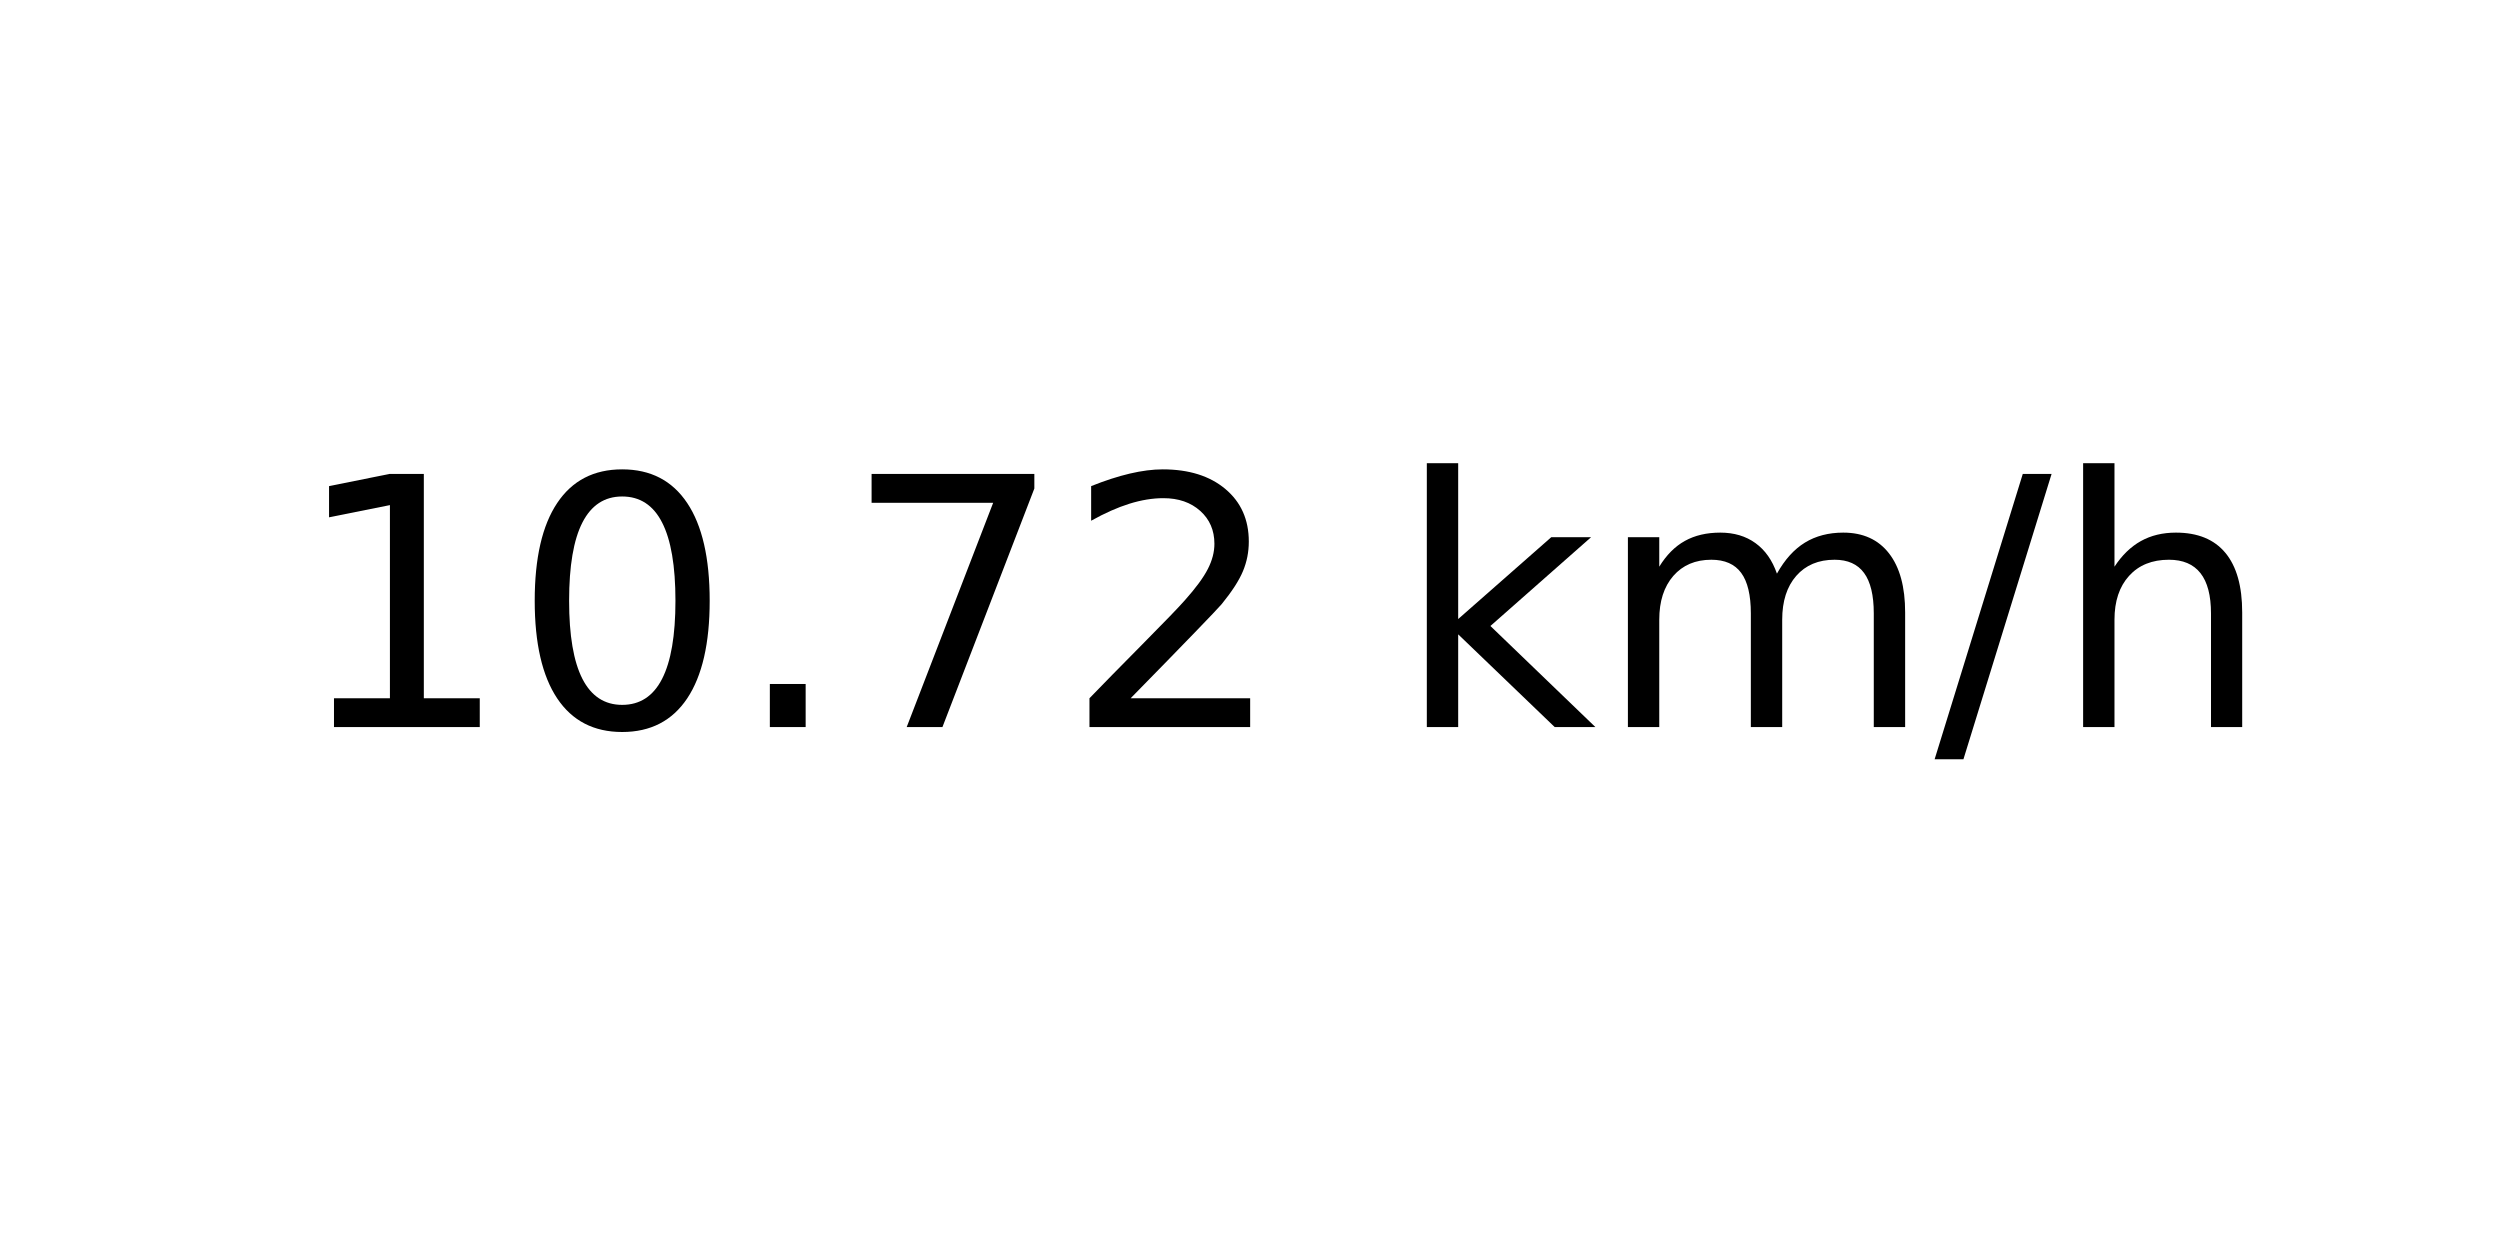
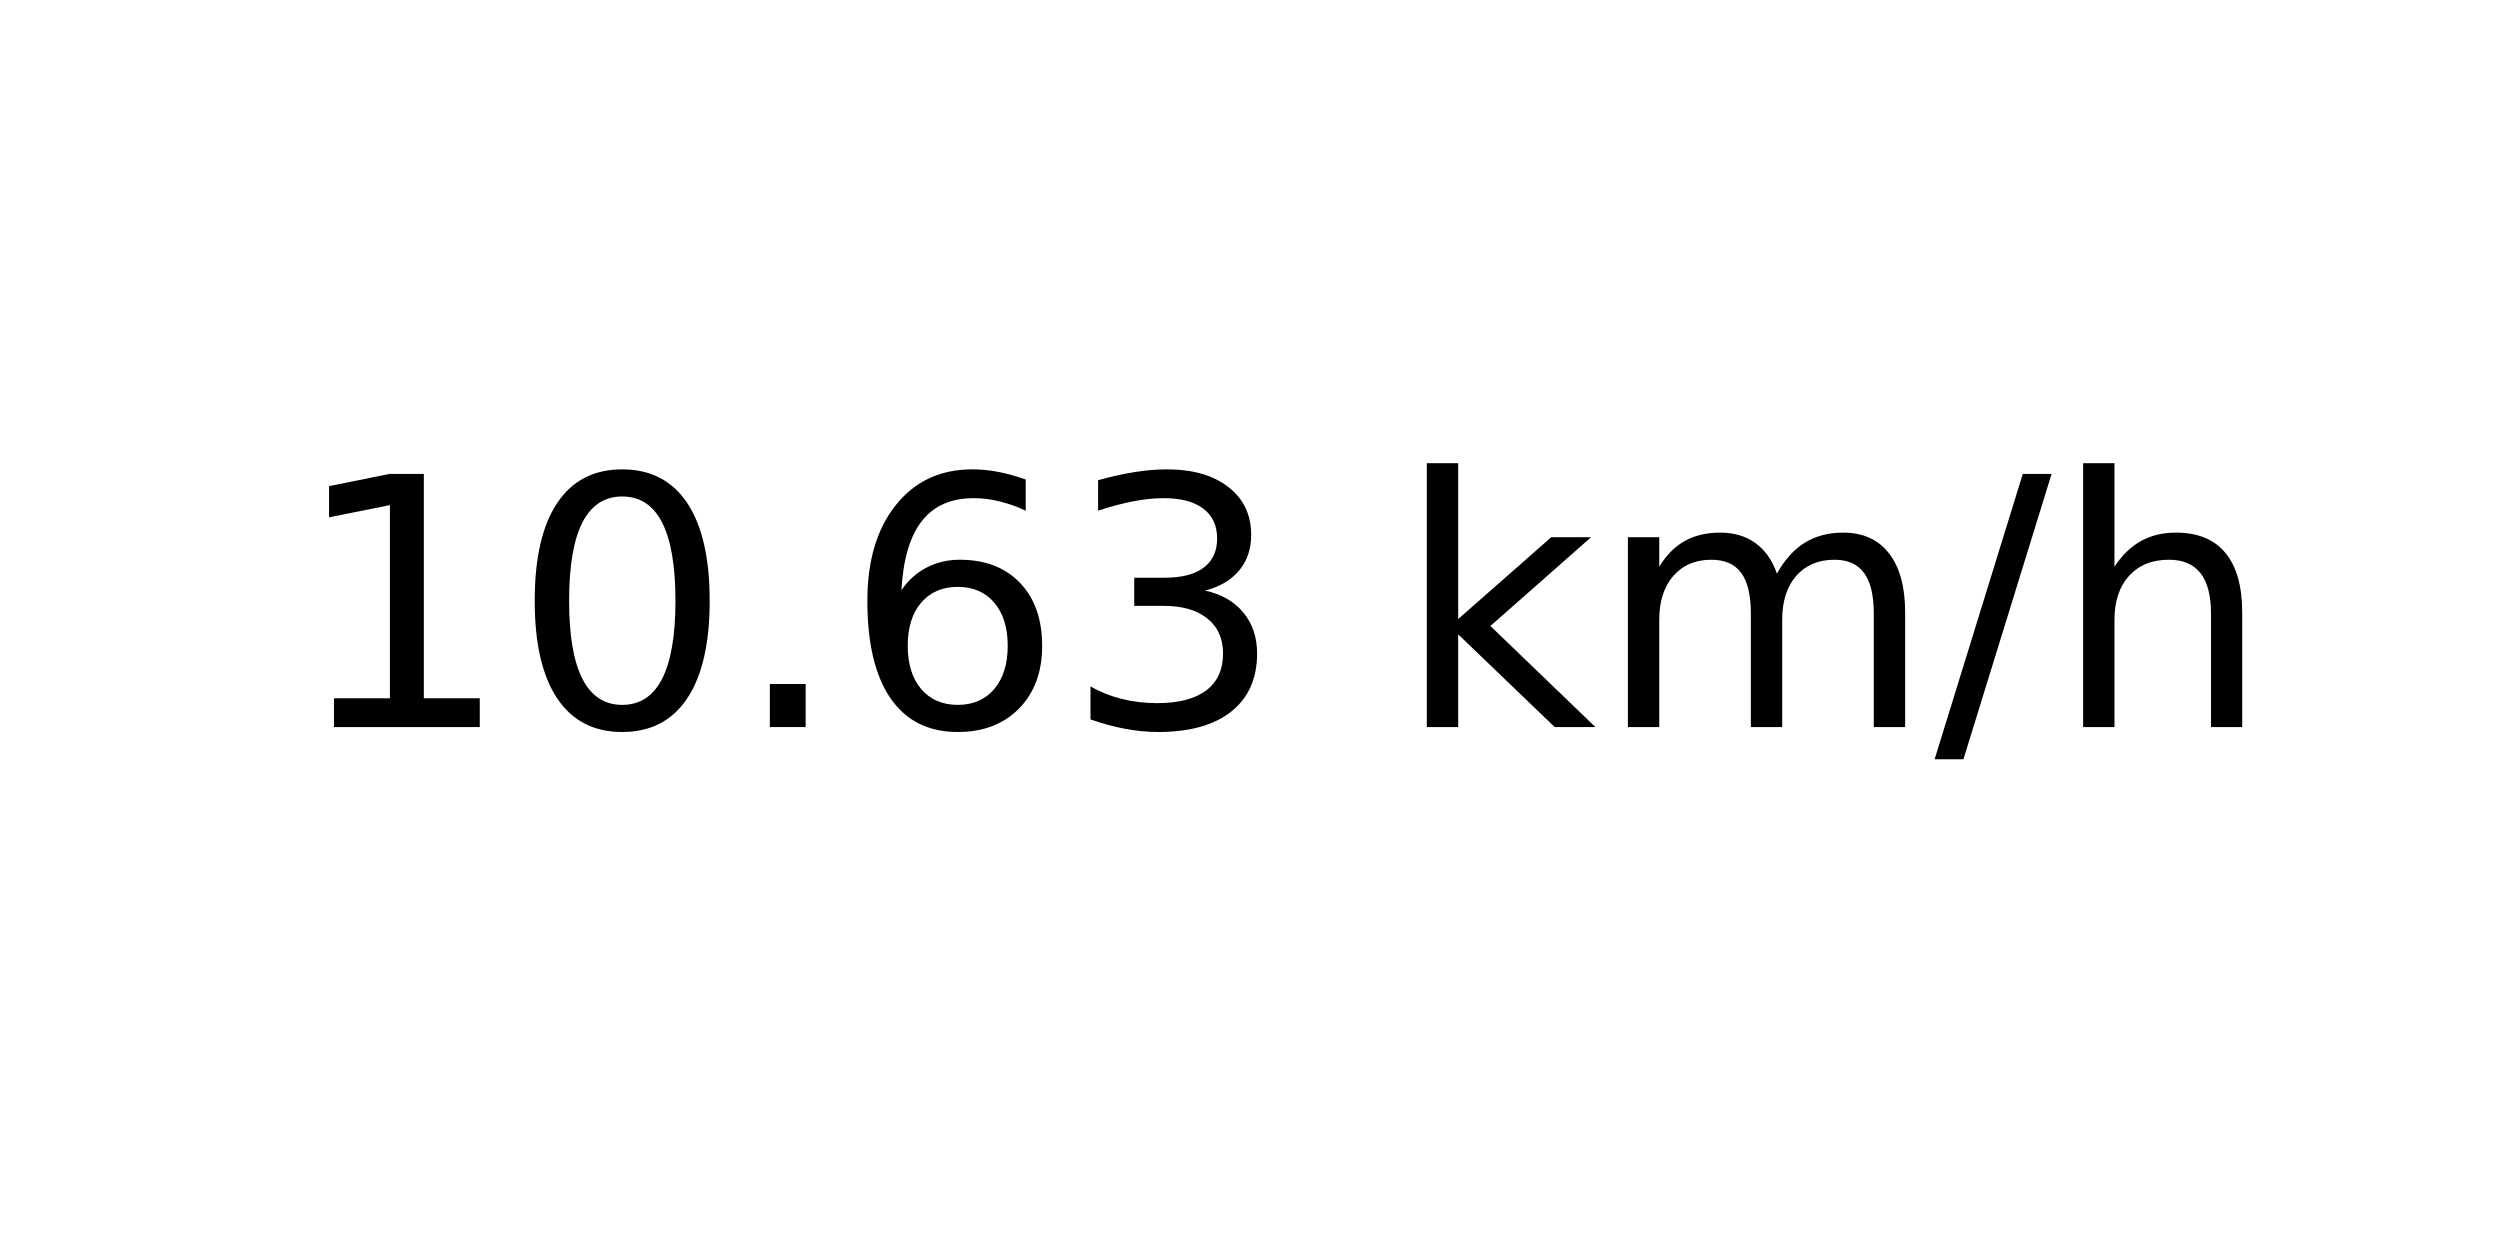
<svg xmlns="http://www.w3.org/2000/svg" xmlns:xlink="http://www.w3.org/1999/xlink" width="72pt" height="36pt" viewBox="0 0 72 36" version="1.1">
  <defs>
    <style type="text/css">*{stroke-linejoin: round; stroke-linecap: butt}</style>
  </defs>
  <g id="figure_1">
    <g id="axes_1">
      <g id="text_1">
        <g transform="translate(8.378125 20.93937) scale(0.1 -0.1)">
          <defs>
            <path id="DejaVuSans-31" d="M 794 531  L 1825 531  L 1825 4091  L 703 3866  L 703 4441  L 1819 4666  L 2450 4666  L 2450 531  L 3481 531  L 3481 0  L 794 0  L 794 531  z " transform="scale(0.015625)" />
            <path id="DejaVuSans-30" d="M 2034 4250  Q 1547 4250 1301 3770  Q 1056 3291 1056 2328  Q 1056 1369 1301 889  Q 1547 409 2034 409  Q 2525 409 2770 889  Q 3016 1369 3016 2328  Q 3016 3291 2770 3770  Q 2525 4250 2034 4250  z M 2034 4750  Q 2819 4750 3233 4129  Q 3647 3509 3647 2328  Q 3647 1150 3233 529  Q 2819 -91 2034 -91  Q 1250 -91 836 529  Q 422 1150 422 2328  Q 422 3509 836 4129  Q 1250 4750 2034 4750  z " transform="scale(0.015625)" />
            <path id="DejaVuSans-2e" d="M 684 794  L 1344 794  L 1344 0  L 684 0  L 684 794  z " transform="scale(0.015625)" />
-             <path id="DejaVuSans-37" d="M 525 4666  L 3525 4666  L 3525 4397  L 1831 0  L 1172 0  L 2766 4134  L 525 4134  L 525 4666  z " transform="scale(0.015625)" />
-             <path id="DejaVuSans-32" d="M 1228 531  L 3431 531  L 3431 0  L 469 0  L 469 531  Q 828 903 1448 1529  Q 2069 2156 2228 2338  Q 2531 2678 2651 2914  Q 2772 3150 2772 3378  Q 2772 3750 2511 3984  Q 2250 4219 1831 4219  Q 1534 4219 1204 4116  Q 875 4013 500 3803  L 500 4441  Q 881 4594 1212 4672  Q 1544 4750 1819 4750  Q 2544 4750 2975 4387  Q 3406 4025 3406 3419  Q 3406 3131 3298 2873  Q 3191 2616 2906 2266  Q 2828 2175 2409 1742  Q 1991 1309 1228 531  z " transform="scale(0.015625)" />
+             <path id="DejaVuSans-36" d="M 2113 2584  Q 1688 2584 1439 2293  Q 1191 2003 1191 1497  Q 1191 994 1439 701  Q 1688 409 2113 409  Q 2538 409 2786 701  Q 3034 994 3034 1497  Q 3034 2003 2786 2293  Q 2538 2584 2113 2584  z M 3366 4563  L 3366 3988  Q 3128 4100 2886 4159  Q 2644 4219 2406 4219  Q 1781 4219 1451 3797  Q 1122 3375 1075 2522  Q 1259 2794 1537 2939  Q 1816 3084 2150 3084  Q 2853 3084 3261 2657  Q 3669 2231 3669 1497  Q 3669 778 3244 343  Q 2819 -91 2113 -91  Q 1303 -91 875 529  Q 447 1150 447 2328  Q 447 3434 972 4092  Q 1497 4750 2381 4750  Q 2619 4750 2861 4703  Q 3103 4656 3366 4563  z " transform="scale(0.015625)" />
+             <path id="DejaVuSans-33" d="M 2597 2516  Q 3050 2419 3304 2112  Q 3559 1806 3559 1356  Q 3559 666 3084 287  Q 2609 -91 1734 -91  Q 1441 -91 1130 -33  Q 819 25 488 141  L 488 750  Q 750 597 1062 519  Q 1375 441 1716 441  Q 2309 441 2620 675  Q 2931 909 2931 1356  Q 2931 1769 2642 2001  Q 2353 2234 1838 2234  L 1294 2234  L 1294 2753  L 1863 2753  Q 2328 2753 2575 2939  Q 2822 3125 2822 3475  Q 2822 3834 2567 4026  Q 2313 4219 1838 4219  Q 1578 4219 1281 4162  Q 984 4106 628 3988  L 628 4550  Q 988 4650 1302 4700  Q 1616 4750 1894 4750  Q 2613 4750 3031 4423  Q 3450 4097 3450 3541  Q 3450 3153 3228 2886  Q 3006 2619 2597 2516  z " transform="scale(0.015625)" />
            <path id="DejaVuSans-20" transform="scale(0.015625)" />
            <path id="DejaVuSans-6b" d="M 581 4863  L 1159 4863  L 1159 1991  L 2875 3500  L 3609 3500  L 1753 1863  L 3688 0  L 2938 0  L 1159 1709  L 1159 0  L 581 0  L 581 4863  z " transform="scale(0.015625)" />
            <path id="DejaVuSans-6d" d="M 3328 2828  Q 3544 3216 3844 3400  Q 4144 3584 4550 3584  Q 5097 3584 5394 3201  Q 5691 2819 5691 2113  L 5691 0  L 5113 0  L 5113 2094  Q 5113 2597 4934 2840  Q 4756 3084 4391 3084  Q 3944 3084 3684 2787  Q 3425 2491 3425 1978  L 3425 0  L 2847 0  L 2847 2094  Q 2847 2600 2669 2842  Q 2491 3084 2119 3084  Q 1678 3084 1418 2786  Q 1159 2488 1159 1978  L 1159 0  L 581 0  L 581 3500  L 1159 3500  L 1159 2956  Q 1356 3278 1631 3431  Q 1906 3584 2284 3584  Q 2666 3584 2933 3390  Q 3200 3197 3328 2828  z " transform="scale(0.015625)" />
            <path id="DejaVuSans-2f" d="M 1625 4666  L 2156 4666  L 531 -594  L 0 -594  L 1625 4666  z " transform="scale(0.015625)" />
            <path id="DejaVuSans-68" d="M 3513 2113  L 3513 0  L 2938 0  L 2938 2094  Q 2938 2591 2744 2837  Q 2550 3084 2163 3084  Q 1697 3084 1428 2787  Q 1159 2491 1159 1978  L 1159 0  L 581 0  L 581 4863  L 1159 4863  L 1159 2956  Q 1366 3272 1645 3428  Q 1925 3584 2291 3584  Q 2894 3584 3203 3211  Q 3513 2838 3513 2113  z " transform="scale(0.015625)" />
          </defs>
          <use xlink:href="#DejaVuSans-31" />
          <use xlink:href="#DejaVuSans-30" x="63.623" />
          <use xlink:href="#DejaVuSans-2e" x="127.246" />
-           <use xlink:href="#DejaVuSans-37" x="159.033" />
-           <use xlink:href="#DejaVuSans-32" x="222.656" />
+           <use xlink:href="#DejaVuSans-36" x="159.033" />
+           <use xlink:href="#DejaVuSans-33" x="222.656" />
          <use xlink:href="#DejaVuSans-20" x="286.279" />
          <use xlink:href="#DejaVuSans-6b" x="318.066" />
          <use xlink:href="#DejaVuSans-6d" x="375.977" />
          <use xlink:href="#DejaVuSans-2f" x="473.389" />
          <use xlink:href="#DejaVuSans-68" x="507.08" />
        </g>
      </g>
    </g>
  </g>
</svg>
